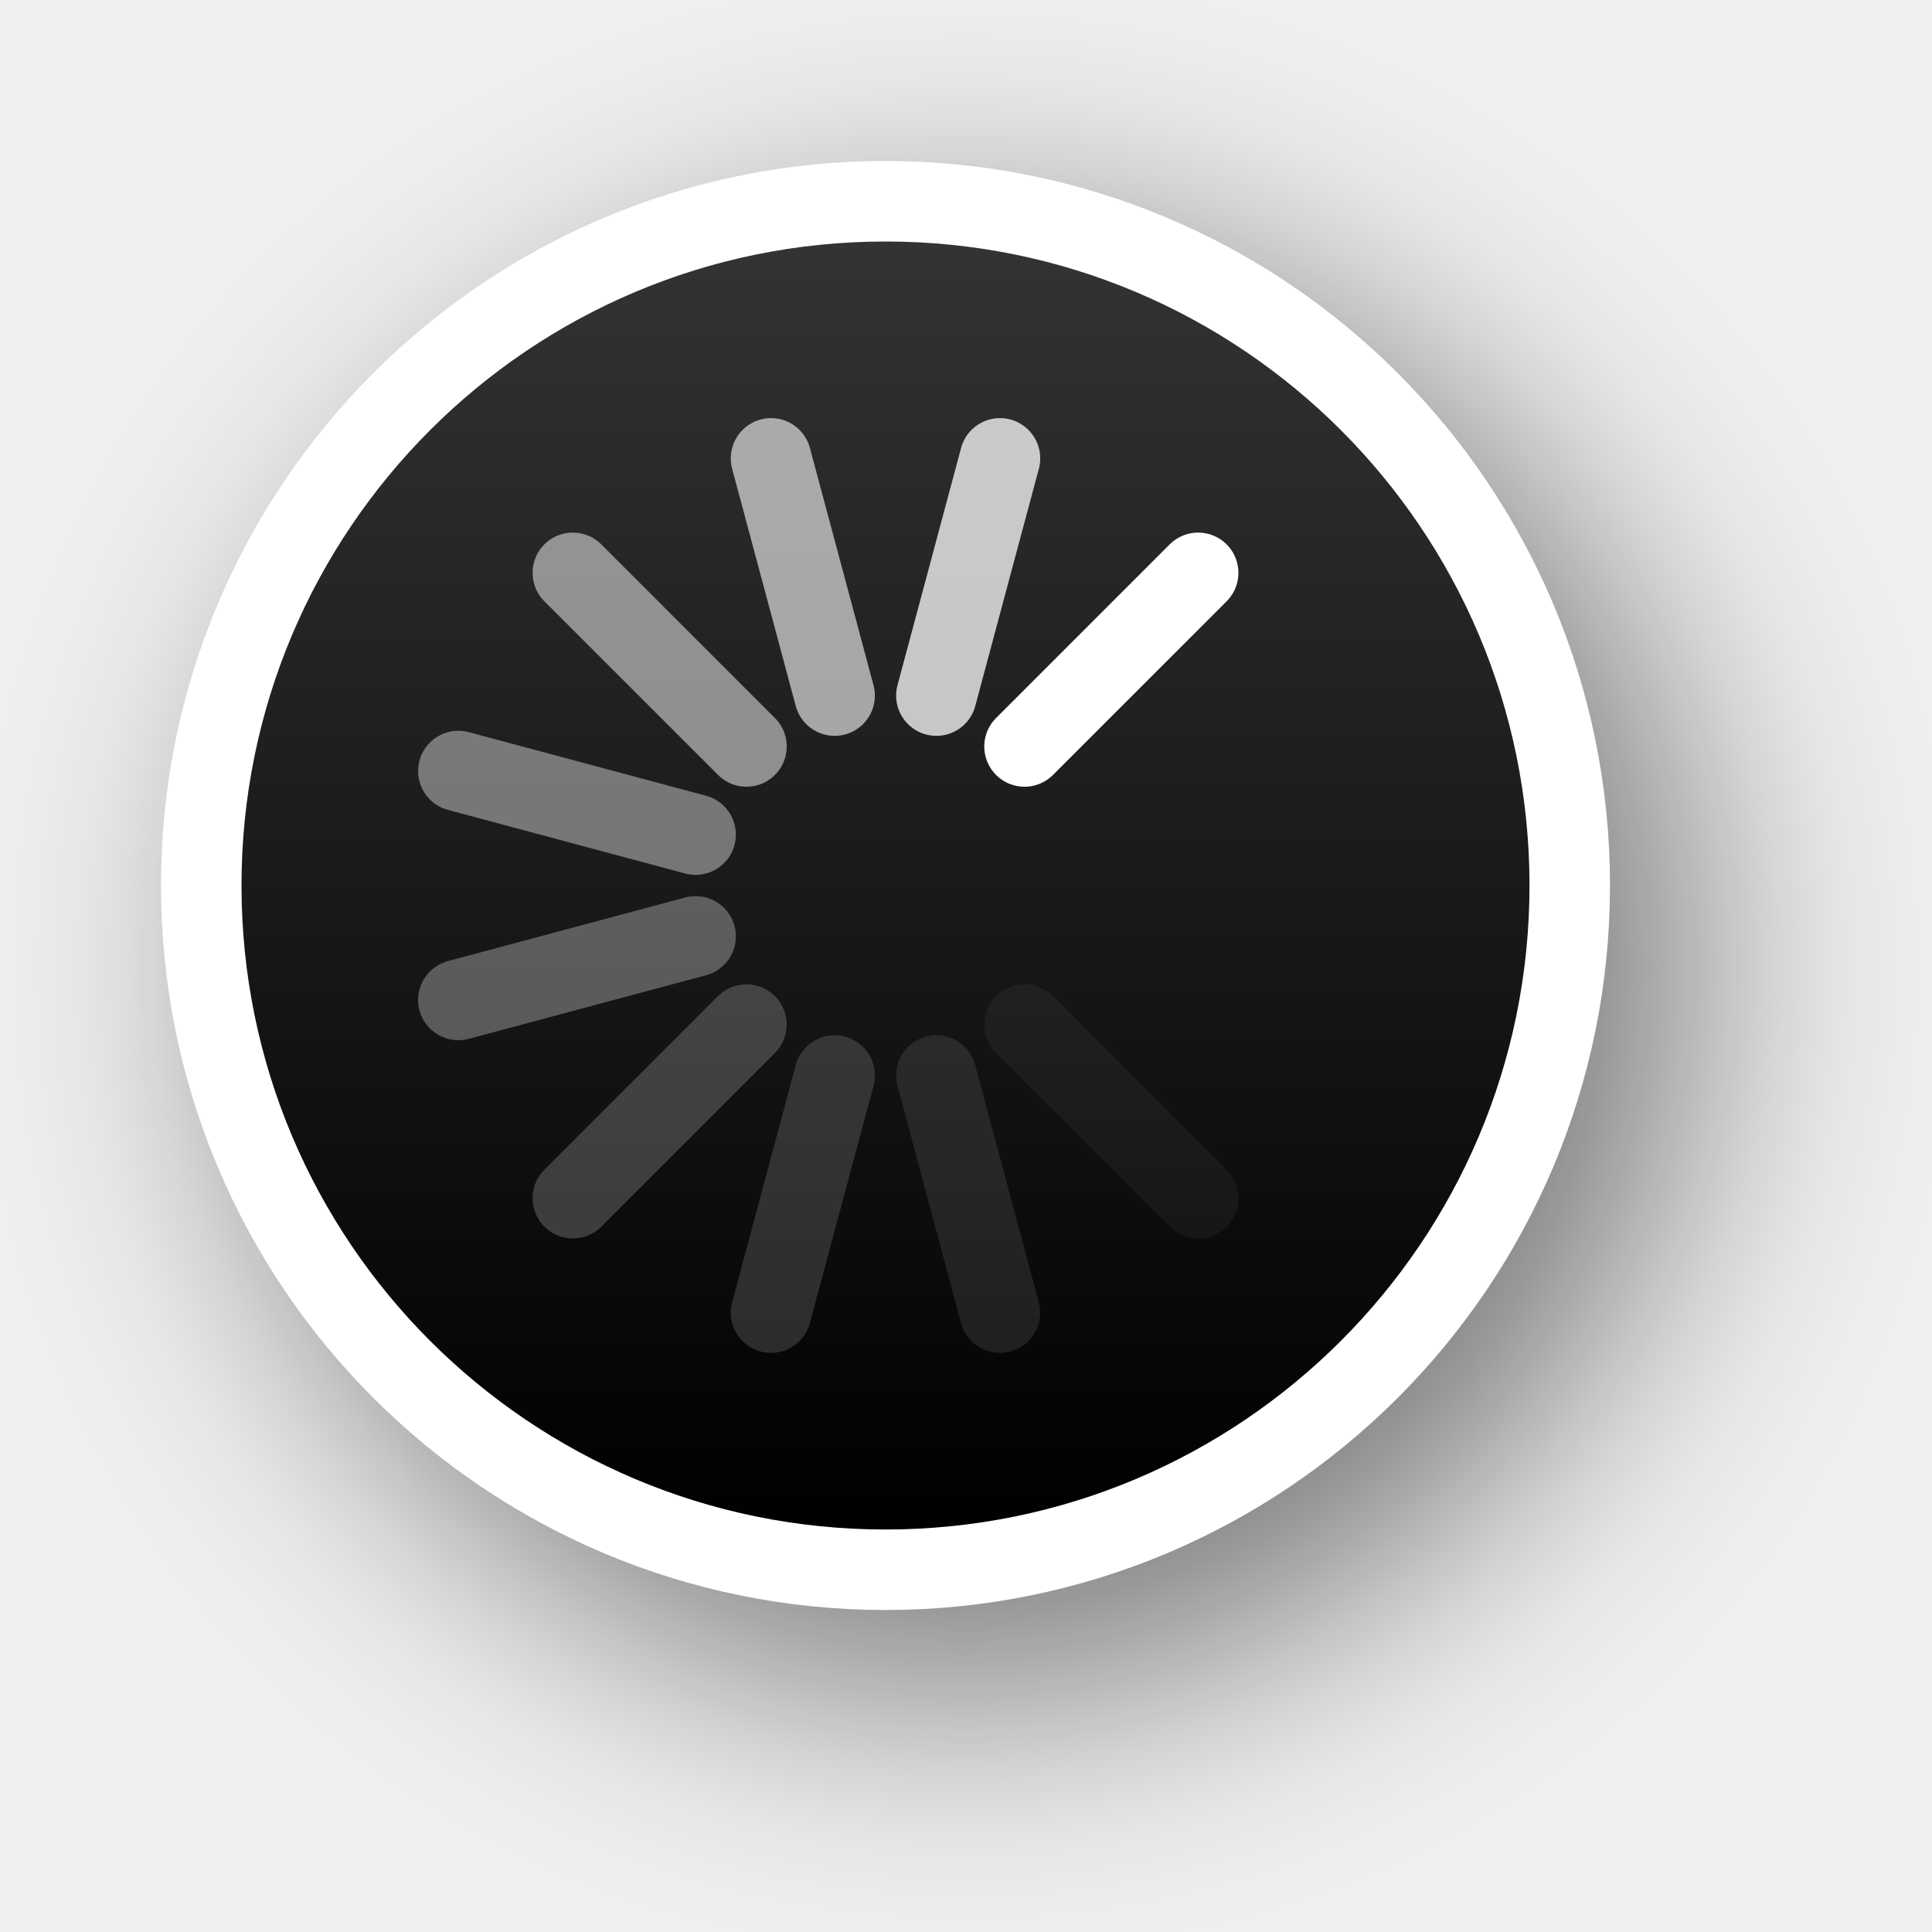
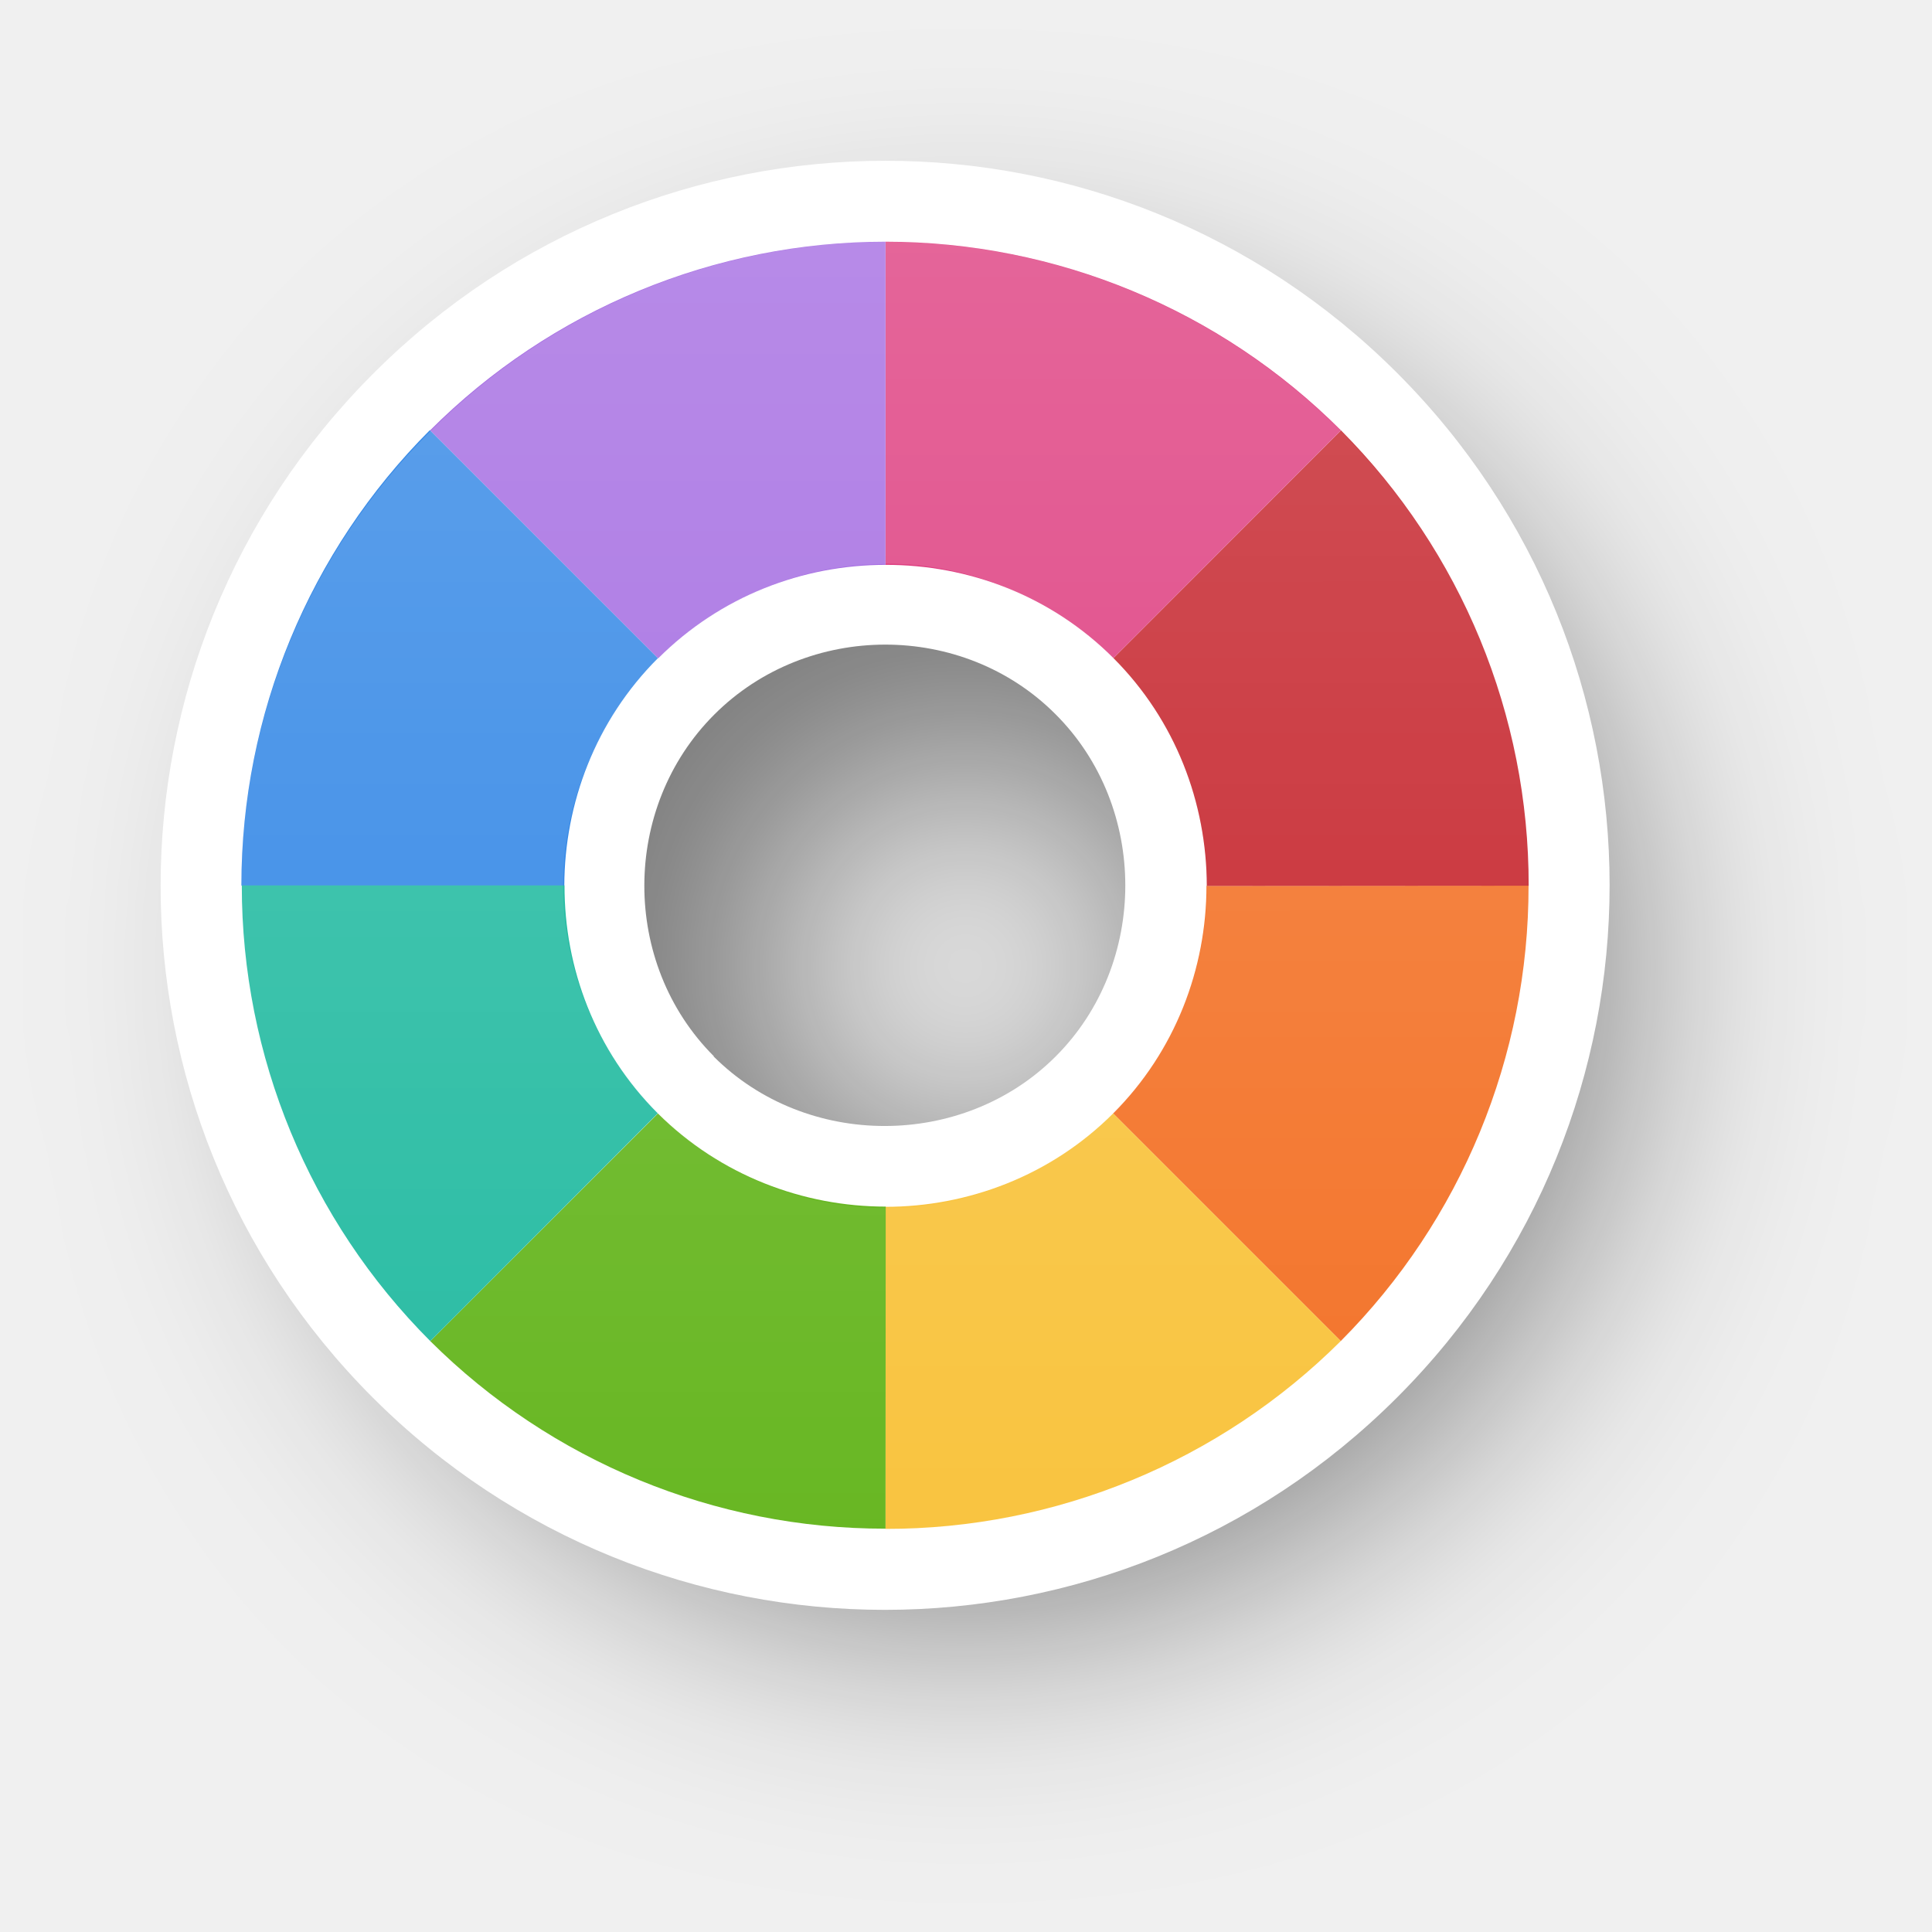
- <svg xmlns="http://www.w3.org/2000/svg" xmlns:xlink="http://www.w3.org/1999/xlink" version="1.0" id="svg2" height="24" width="24">
-   <defs id="defs4">
-     <filter height="1.605" y="-0.302" width="1.605" x="-0.302" id="filter13189" style="color-interpolation-filters:sRGB">
-       <feGaussianBlur id="feGaussianBlur13191" stdDeviation="1.6" />
+ <svg xmlns="http://www.w3.org/2000/svg" xmlns:xlink="http://www.w3.org/1999/xlink" width="24" height="24" viewBox="0 0 6.35 6.35" version="1.1" id="svg1">
+   <defs id="defs1">
+     <linearGradient id="linearGradient341">
+       <stop style="stop-color:#ffffff;stop-opacity:1;" offset="0" id="stop341" />
+       <stop style="stop-color:#ffffff;stop-opacity:0;" offset="1" id="stop342" />
+     </linearGradient>
+     <filter style="color-interpolation-filters:sRGB" id="filter29-8-1-6-4-9-1" x="-0.235" y="-0.234" width="1.469" height="1.469">
+       <feGaussianBlur stdDeviation="0.465" id="feGaussianBlur29-0-6-8-8-4-0" />
    </filter>
-     <linearGradient y2="12" x2="20" y1="12" x1="4" gradientTransform="translate(-23,-1)" gradientUnits="userSpaceOnUse" id="linearGradient26183" xlink:href="#linearGradient13193" />
-     <linearGradient id="linearGradient13193">
-       <stop id="stop13195" offset="0" style="stop-color:#000000;stop-opacity:1" />
-       <stop id="stop13197" offset="1" style="stop-color:#333333;stop-opacity:1" />
-     </linearGradient>
+     <linearGradient xlink:href="#linearGradient341" id="linearGradient99" gradientUnits="userSpaceOnUse" gradientTransform="translate(5.62347,6.071608)" x1="-140.798" y1="46.486" x2="-140.797" y2="50.719" />
  </defs>
-   <g style="display:none" id="layer2" transform="translate(-15,-160)">
-     <rect y="160" x="15" height="24" width="24" id="left_ptr" style="color:#000000;display:block;overflow:visible;visibility:visible;opacity:0.3;fill:#000000;fill-opacity:1;fill-rule:nonzero;stroke:none;stroke-width:1;marker:none;enable-background:accumulate" />
-     <rect style="color:#000000;display:block;overflow:visible;visibility:visible;opacity:0.3;fill:#000000;fill-opacity:1;fill-rule:nonzero;stroke:none;stroke-width:1;marker:none;enable-background:accumulate" id="hand1" width="24" height="24" x="50" y="160" />
-     <rect y="160" x="190" height="24" width="24" id="hand2" style="color:#000000;display:block;overflow:visible;visibility:visible;opacity:0.3;fill:#000000;fill-opacity:1;fill-rule:nonzero;stroke:none;stroke-width:1;marker:none;enable-background:accumulate" />
-     <rect y="160" x="85" height="24" width="24" id="grabbing" style="color:#000000;display:block;overflow:visible;visibility:visible;opacity:0.3;fill:#000000;fill-opacity:1;fill-rule:nonzero;stroke:none;stroke-width:1;marker:none;enable-background:accumulate" />
-     <rect style="color:#000000;display:block;overflow:visible;visibility:visible;opacity:0.3;fill:#000000;fill-opacity:1;fill-rule:nonzero;stroke:none;stroke-width:1;marker:none;enable-background:accumulate" id="plus" width="24" height="24" x="120" y="160" />
-     <rect y="160" x="155" height="24" width="24" id="right_ptr" style="color:#000000;display:block;overflow:visible;visibility:visible;opacity:0.3;fill:#000000;fill-opacity:1;fill-rule:nonzero;stroke:none;stroke-width:1;marker:none;enable-background:accumulate" />
-     <rect style="color:#000000;display:block;overflow:visible;visibility:visible;opacity:0.3;fill:#000000;fill-opacity:1;fill-rule:nonzero;stroke:none;stroke-width:1;marker:none;enable-background:accumulate" id="pencil" width="24.062" height="24" x="224.938" y="160" />
-     <rect y="160" x="260" height="24" width="24" id="xterm" style="color:#000000;display:block;overflow:visible;visibility:visible;opacity:0.3;fill:#000000;fill-opacity:1;fill-rule:nonzero;stroke:none;stroke-width:1;marker:none;enable-background:accumulate" />
-     <rect style="color:#000000;display:block;overflow:visible;visibility:visible;opacity:0.3;fill:#000000;fill-opacity:1;fill-rule:nonzero;stroke:none;stroke-width:1;marker:none;enable-background:accumulate" id="left_ptr_watch_0001" width="24" height="24" x="14" y="364" />
-     <rect style="color:#000000;display:block;overflow:visible;visibility:visible;opacity:0.3;fill:#000000;fill-opacity:1;fill-rule:nonzero;stroke:none;stroke-width:1;marker:none;enable-background:accumulate" id="watch_0001" width="24" height="24" x="14" y="337" />
-     <rect y="195" x="85" height="24" width="24" id="bottom_side" style="color:#000000;display:block;overflow:visible;visibility:visible;opacity:0.3;fill:#000000;fill-opacity:1;fill-rule:nonzero;stroke:none;stroke-width:1;marker:none;enable-background:accumulate" />
-     <rect style="color:#000000;display:block;overflow:visible;visibility:visible;opacity:0.3;fill:#000000;fill-opacity:1;fill-rule:nonzero;stroke:none;stroke-width:1;marker:none;enable-background:accumulate" id="top_side" width="24" height="24" x="120" y="195" />
-     <rect y="195" x="155" height="24" width="24" id="right_side" style="color:#000000;display:block;overflow:visible;visibility:visible;opacity:0.3;fill:#000000;fill-opacity:1;fill-rule:nonzero;stroke:none;stroke-width:1;marker:none;enable-background:accumulate" />
-     <rect style="color:#000000;display:block;overflow:visible;visibility:visible;opacity:0.3;fill:#000000;fill-opacity:1;fill-rule:nonzero;stroke:none;stroke-width:1;marker:none;enable-background:accumulate" id="left_side" width="24.062" height="24" x="189.938" y="195" />
-     <rect y="195" x="225" height="24" width="24" id="bottom_left_corner" style="color:#000000;display:block;overflow:visible;visibility:visible;opacity:0.3;fill:#000000;fill-opacity:1;fill-rule:nonzero;stroke:none;stroke-width:1;marker:none;enable-background:accumulate" />
-     <rect style="color:#000000;display:block;overflow:visible;visibility:visible;opacity:0.3;fill:#000000;fill-opacity:1;fill-rule:nonzero;stroke:none;stroke-width:1;marker:none;enable-background:accumulate" id="bottom_right_corner" width="24" height="24" x="260" y="195" />
-     <rect y="195" x="295" height="24" width="24" id="top_left_corner" style="color:#000000;display:block;overflow:visible;visibility:visible;opacity:0.3;fill:#000000;fill-opacity:1;fill-rule:nonzero;stroke:none;stroke-width:1;marker:none;enable-background:accumulate" />
-     <rect y="195" x="15" height="24" width="24" id="question_arrow" style="color:#000000;display:block;overflow:visible;visibility:visible;opacity:0.3;fill:#000000;fill-opacity:1;fill-rule:nonzero;stroke:none;stroke-width:1;marker:none;enable-background:accumulate" />
-     <rect style="color:#000000;display:block;overflow:visible;visibility:visible;opacity:0.3;fill:#000000;fill-opacity:1;fill-rule:nonzero;stroke:none;stroke-width:1;marker:none;enable-background:accumulate" id="top_right_corner" width="24" height="24" x="330" y="195" />
-     <rect y="160" x="330" height="24" width="24" id="X_cursor" style="color:#000000;display:block;overflow:visible;visibility:visible;opacity:0.3;fill:#000000;fill-opacity:1;fill-rule:nonzero;stroke:none;stroke-width:1;marker:none;enable-background:accumulate" />
-     <rect y="230.061" x="50" height="24" width="24" id="lr_angle" style="color:#000000;display:block;overflow:visible;visibility:visible;opacity:0.3;fill:#000000;fill-opacity:1;fill-rule:nonzero;stroke:none;stroke-width:1;marker:none;enable-background:accumulate" />
-     <rect style="color:#000000;display:block;overflow:visible;visibility:visible;opacity:0.3;fill:#000000;fill-opacity:1;fill-rule:nonzero;stroke:none;stroke-width:1;marker:none;enable-background:accumulate" id="ul_angle" width="24" height="24" x="85" y="230.061" />
-     <rect y="230.061" x="120" height="24" width="24" id="ur_angle" style="color:#000000;display:block;overflow:visible;visibility:visible;opacity:0.3;fill:#000000;fill-opacity:1;fill-rule:nonzero;stroke:none;stroke-width:1;marker:none;enable-background:accumulate" />
-     <rect style="color:#000000;display:block;overflow:visible;visibility:visible;opacity:0.3;fill:#000000;fill-opacity:1;fill-rule:nonzero;stroke:none;stroke-width:1;marker:none;enable-background:accumulate" id="top_tee" width="24" height="24" x="155" y="230.061" />
-     <rect y="230.061" x="189.938" height="24" width="24.062" id="bottom_tee" style="color:#000000;display:block;overflow:visible;visibility:visible;opacity:0.3;fill:#000000;fill-opacity:1;fill-rule:nonzero;stroke:none;stroke-width:1;marker:none;enable-background:accumulate" />
-     <rect style="color:#000000;display:block;overflow:visible;visibility:visible;opacity:0.3;fill:#000000;fill-opacity:1;fill-rule:nonzero;stroke:none;stroke-width:1;marker:none;enable-background:accumulate" id="left_tee" width="24" height="24" x="225" y="230.061" />
-     <rect y="230.061" x="260" height="24" width="24" id="right_tee" style="color:#000000;display:block;overflow:visible;visibility:visible;opacity:0.3;fill:#000000;fill-opacity:1;fill-rule:nonzero;stroke:none;stroke-width:1;marker:none;enable-background:accumulate" />
-     <rect style="color:#000000;display:block;overflow:visible;visibility:visible;opacity:0.3;fill:#000000;fill-opacity:1;fill-rule:nonzero;stroke:none;stroke-width:1;marker:none;enable-background:accumulate" id="copy" width="24" height="23.939" x="295" y="230.061" />
-     <rect style="color:#000000;display:block;overflow:visible;visibility:visible;opacity:0.3;fill:#000000;fill-opacity:1;fill-rule:nonzero;stroke:none;stroke-width:1;marker:none;enable-background:accumulate" id="ll_angle" width="24" height="24" x="15" y="230.061" />
-     <rect y="230.061" x="330" height="24" width="24" id="move" style="color:#000000;display:block;overflow:visible;visibility:visible;opacity:0.3;fill:#000000;fill-opacity:1;fill-rule:nonzero;stroke:none;stroke-width:1;marker:none;enable-background:accumulate" />
-     <rect style="color:#000000;display:block;overflow:visible;visibility:visible;opacity:0.3;fill:#000000;fill-opacity:1;fill-rule:nonzero;stroke:none;stroke-width:1;marker:none;enable-background:accumulate" id="circle" width="24" height="24" x="50" y="265.033" />
-     <rect y="265.033" x="15" height="24" width="24" id="link" style="color:#000000;display:block;overflow:visible;visibility:visible;opacity:0.3;fill:#000000;fill-opacity:1;fill-rule:nonzero;stroke:none;stroke-width:1;marker:none;enable-background:accumulate" />
-     <rect y="265" x="85" height="24.033" width="24" id="crossed_circle" style="color:#000000;display:block;overflow:visible;visibility:visible;opacity:0.3;fill:#000000;fill-opacity:1;fill-rule:nonzero;stroke:none;stroke-width:1;marker:none;enable-background:accumulate" />
-     <rect style="color:#000000;display:block;overflow:visible;visibility:visible;opacity:0.3;fill:#000000;fill-opacity:1;fill-rule:nonzero;stroke:none;stroke-width:1;marker:none;enable-background:accumulate" id="cross" width="24" height="24" x="120" y="265" />
-     <rect y="265" x="155" height="24" width="24" id="crosshair" style="color:#000000;display:block;overflow:visible;visibility:visible;opacity:0.3;fill:#000000;fill-opacity:1;fill-rule:nonzero;stroke:none;stroke-width:1;marker:none;enable-background:accumulate" />
-     <rect y="265.033" x="224" height="24" width="24" id="dnd-ask" style="color:#000000;display:block;overflow:visible;visibility:visible;opacity:0.3;fill:#000000;fill-opacity:1;fill-rule:nonzero;stroke:none;stroke-width:1;marker:none;enable-background:accumulate" />
-     <rect style="color:#000000;display:block;overflow:visible;visibility:visible;opacity:0.3;fill:#000000;fill-opacity:1;fill-rule:nonzero;stroke:none;stroke-width:1;marker:none;enable-background:accumulate" id="dnd-none" width="24" height="24" x="189" y="265.033" />
-     <rect style="color:#000000;display:block;overflow:visible;visibility:visible;opacity:0.3;fill:#000000;fill-opacity:1;fill-rule:nonzero;stroke:none;stroke-width:1;marker:none;enable-background:accumulate" id="dnd-copy" width="24" height="24.033" x="259" y="265" />
-     <rect y="265" x="294" height="24" width="24" id="dnd-link" style="color:#000000;display:block;overflow:visible;visibility:visible;opacity:0.3;fill:#000000;fill-opacity:1;fill-rule:nonzero;stroke:none;stroke-width:1;marker:none;enable-background:accumulate" />
-     <rect style="color:#000000;display:block;overflow:visible;visibility:visible;opacity:0.3;fill:#000000;fill-opacity:1;fill-rule:nonzero;stroke:none;stroke-width:1;marker:none;enable-background:accumulate" id="dnd-move" width="24" height="24" x="329" y="265" />
-     <rect y="300" x="50" height="24" width="24" id="bd_double_arrow" style="color:#000000;display:block;overflow:visible;visibility:visible;opacity:0.3;fill:#000000;fill-opacity:1;fill-rule:nonzero;stroke:none;stroke-width:1;marker:none;enable-background:accumulate" />
-     <rect style="color:#000000;display:block;overflow:visible;visibility:visible;opacity:0.3;fill:#000000;fill-opacity:1;fill-rule:nonzero;stroke:none;stroke-width:1;marker:none;enable-background:accumulate" id="fd_double_arrow" width="24" height="24" x="15" y="300" />
-     <rect style="color:#000000;display:block;overflow:visible;visibility:visible;opacity:0.3;fill:#000000;fill-opacity:1;fill-rule:nonzero;stroke:none;stroke-width:1;marker:none;enable-background:accumulate" id="sb_v_double_arrow" width="24" height="24.033" x="85" y="299.967" />
-     <rect y="299.967" x="120" height="24" width="24" id="sb_h_double_arrow" style="color:#000000;display:block;overflow:visible;visibility:visible;opacity:0.3;fill:#000000;fill-opacity:1;fill-rule:nonzero;stroke:none;stroke-width:1;marker:none;enable-background:accumulate" />
-     <rect style="color:#000000;display:block;overflow:visible;visibility:visible;opacity:0.3;fill:#000000;fill-opacity:1;fill-rule:nonzero;stroke:none;stroke-width:1;marker:none;enable-background:accumulate" id="sb_right_arrow" width="24" height="24" x="155" y="299.967" />
-     <rect style="color:#000000;display:block;overflow:visible;visibility:visible;opacity:0.3;fill:#000000;fill-opacity:1;fill-rule:nonzero;stroke:none;stroke-width:1;marker:none;enable-background:accumulate" id="sb_up_arrow" width="24" height="24" x="224" y="300" />
-     <rect y="300" x="189" height="24" width="24" id="sb_left_arrow" style="color:#000000;display:block;overflow:visible;visibility:visible;opacity:0.3;fill:#000000;fill-opacity:1;fill-rule:nonzero;stroke:none;stroke-width:1;marker:none;enable-background:accumulate" />
-     <rect y="299.967" x="259" height="24.033" width="24" id="sb_down_arrow" style="color:#000000;display:block;overflow:visible;visibility:visible;opacity:0.3;fill:#000000;fill-opacity:1;fill-rule:nonzero;stroke:none;stroke-width:1;marker:none;enable-background:accumulate" />
-     <rect style="color:#000000;display:block;overflow:visible;visibility:visible;opacity:0.3;fill:#000000;fill-opacity:1;fill-rule:nonzero;stroke:none;stroke-width:1;marker:none;enable-background:accumulate" id="tcross" width="24" height="24.033" x="294" y="299.967" />
-     <rect y="300" x="329" height="24" width="24" id="dotbox" style="color:#000000;display:block;overflow:visible;visibility:visible;opacity:0.3;fill:#000000;fill-opacity:1;fill-rule:nonzero;stroke:none;stroke-width:1;marker:none;enable-background:accumulate" />
-     <rect y="337" x="42" height="24" width="24" id="watch_0002" style="color:#000000;display:block;overflow:visible;visibility:visible;opacity:0.3;fill:#000000;fill-opacity:1;fill-rule:nonzero;stroke:none;stroke-width:1;marker:none;enable-background:accumulate" />
-     <rect y="337" x="70" height="24" width="24" id="watch_0003" style="color:#000000;display:block;overflow:visible;visibility:visible;opacity:0.3;fill:#000000;fill-opacity:1;fill-rule:nonzero;stroke:none;stroke-width:1;marker:none;enable-background:accumulate" />
-     <rect style="color:#000000;display:block;overflow:visible;visibility:visible;opacity:0.3;fill:#000000;fill-opacity:1;fill-rule:nonzero;stroke:none;stroke-width:1;marker:none;enable-background:accumulate" id="watch_0004" width="24" height="24" x="98" y="337" />
-     <rect y="337" x="126" height="24" width="24" id="watch_0005" style="color:#000000;display:block;overflow:visible;visibility:visible;opacity:0.3;fill:#000000;fill-opacity:1;fill-rule:nonzero;stroke:none;stroke-width:1;marker:none;enable-background:accumulate" />
-     <rect style="color:#000000;display:block;overflow:visible;visibility:visible;opacity:0.3;fill:#000000;fill-opacity:1;fill-rule:nonzero;stroke:none;stroke-width:1;marker:none;enable-background:accumulate" id="watch_0006" width="24" height="24" x="154" y="337" />
-     <rect style="color:#000000;display:block;overflow:visible;visibility:visible;opacity:0.3;fill:#000000;fill-opacity:1;fill-rule:nonzero;stroke:none;stroke-width:1;marker:none;enable-background:accumulate" id="watch_0007" width="24" height="24" x="182" y="337" />
-     <rect y="337" x="210" height="24" width="24" id="watch_0008" style="color:#000000;display:block;overflow:visible;visibility:visible;opacity:0.3;fill:#000000;fill-opacity:1;fill-rule:nonzero;stroke:none;stroke-width:1;marker:none;enable-background:accumulate" />
-     <rect y="364" x="42" height="24" width="24" id="left_ptr_watch_0002" style="color:#000000;display:block;overflow:visible;visibility:visible;opacity:0.3;fill:#000000;fill-opacity:1;fill-rule:nonzero;stroke:none;stroke-width:1;marker:none;enable-background:accumulate" />
-     <rect style="color:#000000;display:block;overflow:visible;visibility:visible;opacity:0.3;fill:#000000;fill-opacity:1;fill-rule:nonzero;stroke:none;stroke-width:1;marker:none;enable-background:accumulate" id="left_ptr_watch_0003" width="24" height="24" x="70" y="364" />
-     <rect style="color:#000000;display:block;overflow:visible;visibility:visible;opacity:0.3;fill:#000000;fill-opacity:1;fill-rule:nonzero;stroke:none;stroke-width:1;marker:none;enable-background:accumulate" id="left_ptr_watch_0004" width="24" height="24" x="98" y="364" />
-     <rect y="364" x="126" height="24" width="24" id="left_ptr_watch_0005" style="color:#000000;display:block;overflow:visible;visibility:visible;opacity:0.3;fill:#000000;fill-opacity:1;fill-rule:nonzero;stroke:none;stroke-width:1;marker:none;enable-background:accumulate" />
-     <rect style="color:#000000;display:block;overflow:visible;visibility:visible;opacity:0.3;fill:#000000;fill-opacity:1;fill-rule:nonzero;stroke:none;stroke-width:1;marker:none;enable-background:accumulate" id="left_ptr_watch_0006" width="24" height="24" x="154" y="364" />
-     <rect y="364" x="182" height="24" width="24" id="left_ptr_watch_0007" style="color:#000000;display:block;overflow:visible;visibility:visible;opacity:0.3;fill:#000000;fill-opacity:1;fill-rule:nonzero;stroke:none;stroke-width:1;marker:none;enable-background:accumulate" />
-     <rect y="364" x="210" height="24" width="24" id="left_ptr_watch_0008" style="color:#000000;display:block;overflow:visible;visibility:visible;opacity:0.3;fill:#000000;fill-opacity:1;fill-rule:nonzero;stroke:none;stroke-width:1;marker:none;enable-background:accumulate" />
-     <rect y="337" x="238" height="24" width="24" id="watch_0009" style="color:#000000;display:block;overflow:visible;visibility:visible;opacity:0.3;fill:#000000;fill-opacity:1;fill-rule:nonzero;stroke:none;stroke-width:1;marker:none;enable-background:accumulate" />
-     <rect style="color:#000000;display:block;overflow:visible;visibility:visible;opacity:0.3;fill:#000000;fill-opacity:1;fill-rule:nonzero;stroke:none;stroke-width:1;marker:none;enable-background:accumulate" id="watch_0010" width="24" height="24" x="266" y="337" />
-     <rect style="color:#000000;display:block;overflow:visible;visibility:visible;opacity:0.3;fill:#000000;fill-opacity:1;fill-rule:nonzero;stroke:none;stroke-width:1;marker:none;enable-background:accumulate" id="watch_0011" width="24" height="24" x="294" y="337" />
-     <rect y="337" x="322" height="24" width="24" id="watch_0012" style="color:#000000;display:block;overflow:visible;visibility:visible;opacity:0.3;fill:#000000;fill-opacity:1;fill-rule:nonzero;stroke:none;stroke-width:1;marker:none;enable-background:accumulate" />
-     <rect style="color:#000000;display:block;overflow:visible;visibility:visible;opacity:0.3;fill:#000000;fill-opacity:1;fill-rule:nonzero;stroke:none;stroke-width:1;marker:none;enable-background:accumulate" id="watch_0013" width="24" height="24" x="350" y="337" />
-     <rect y="337" x="378" height="24" width="24" id="watch_0014" style="color:#000000;display:block;overflow:visible;visibility:visible;opacity:0.3;fill:#000000;fill-opacity:1;fill-rule:nonzero;stroke:none;stroke-width:1;marker:none;enable-background:accumulate" />
-     <rect y="337" x="406" height="24" width="24" id="watch_0015" style="color:#000000;display:block;overflow:visible;visibility:visible;opacity:0.3;fill:#000000;fill-opacity:1;fill-rule:nonzero;stroke:none;stroke-width:1;marker:none;enable-background:accumulate" />
-     <rect style="color:#000000;display:block;overflow:visible;visibility:visible;opacity:0.3;fill:#000000;fill-opacity:1;fill-rule:nonzero;stroke:none;stroke-width:1;marker:none;enable-background:accumulate" id="watch_0016" width="24" height="24" x="434" y="337" />
+   <g id="layer1" transform="translate(138.084,-51.76339)">
+     <path id="path29-0-33-9-7-7-9" style="opacity:0.5;fill:#000000;fill-opacity:1;stroke:none;stroke-width:1.27;paint-order:stroke markers fill;filter:url(#filter29-8-1-6-4-9-1)" d="m -140.268,46.752 c -1.317,0 -2.381,1.065 -2.381,2.381 0,1.317 1.064,2.381 2.381,2.381 1.317,0 2.379,-1.064 2.379,-2.381 0,-1.316 -1.062,-2.381 -2.379,-2.381 z m 0,1.586 c 0.431,0 0.793,0.362 0.793,0.795 0,0.433 -0.361,0.795 -0.793,0.795 -0.431,0 -0.795,-0.363 -0.795,-0.795 0,-0.431 0.364,-0.795 0.795,-0.795 z" transform="matrix(0.8893578,0,0,0.8893578,-10.16222,11.24121)" />
+     <g id="g99" transform="rotate(45,-135.1744,54.67378)">
+       <path id="circle2-5-2-3-3-9-3-4-7" style="fill:#ffffff;fill-opacity:1;stroke:none;stroke-width:1.27;paint-order:stroke markers fill" d="m -135.176,57.055 c 1.317,10e-6 2.381,-1.065 2.381,-2.381 0,-1.317 -1.064,-2.381 -2.381,-2.381 -1.317,9e-6 -2.379,1.065 -2.378,2.381 -1e-5,1.316 1.062,2.381 2.379,2.381 z m 0,-1.586 c -0.431,-1e-6 -0.793,-0.362 -0.793,-0.795 0,-0.433 0.361,-0.795 0.793,-0.794 0.431,-4e-6 0.795,0.363 0.795,0.795 1e-5,0.431 -0.364,0.795 -0.795,0.795 z" />
+       <path id="path2-3-9-4-7-6-7-1-13" style="fill:#f37329;fill-opacity:1;stroke:none;stroke-width:1.27;paint-order:stroke markers fill" d="m -133.679,53.179 -0.748,0.749 c 0.192,0.192 0.312,0.457 0.312,0.746 l 1.058,6e-6 a 2.117,2.117 0 0 0 -0.622,-1.495 z" />
+       <path id="path7-5-1-92-9-0-1-2-1" style="fill:#c6262e;fill-opacity:1;stroke:none;stroke-width:1.27;paint-order:stroke markers fill" d="m -134.427,53.928 c 9e-5,8.5e-5 4.3e-4,-9.2e-5 5.2e-4,10e-7 l 0.748,-0.749 a 2.117,2.117 0 0 0 -1.494,-0.622 2.117,2.117 0 0 0 -5.1e-4,0 l 5.1e-4,1.058 c 0.289,1.42e-4 0.553,0.12 0.746,0.312 z" />
+       <path id="path6-6-2-7-8-6-2-21-2" style="fill:#de3e80;fill-opacity:1;stroke:none;stroke-width:1.27;paint-order:stroke markers fill" d="m -135.919,53.928 c 0.192,-0.193 0.456,-0.313 0.746,-0.313 h 5.1e-4 l -5.1e-4,-1.058 a 2.117,2.117 0 0 0 -1.497,0.62 z" />
+       <path id="path19-2-7-4-6-4-2-6-0" style="fill:#a56de2;fill-opacity:1;stroke:none;stroke-width:1.27;paint-order:stroke markers fill" d="m -135.919,53.928 -0.751,-0.751 a 2.117,2.117 0 0 0 -0.62,1.497 l 1.06,5e-6 c 0,-0.29 0.119,-0.554 0.311,-0.746 z" />
+       <path id="path3-9-0-2-7-9-1-2-6" style="fill:#f9c440;fill-opacity:1;stroke:none;stroke-width:1.27;paint-order:stroke markers fill" d="m -134.427,55.42 0.748,0.749 a 2.117,2.117 0 0 0 0.622,-1.495 l -1.058,1e-6 c 0,0.289 -0.12,0.554 -0.312,0.746 z" />
+       <path id="path18-1-9-5-0-9-5-0-87" style="fill:#68b723;fill-opacity:1;stroke:none;stroke-width:1.27;paint-order:stroke markers fill" d="m -135.173,56.79 a 2.117,2.117 0 0 0 1.494,-0.622 l -0.748,-0.749 c -0.192,0.192 -0.457,0.312 -0.746,0.313 z" />
+       <path id="path4-2-3-2-4-0-0-2-4" style="fill:#3689e6;fill-opacity:1;stroke:none;stroke-width:1.27;paint-order:stroke markers fill" d="m -136.67,56.17 0.75,-0.75 c -0.191,-0.192 -0.311,-0.456 -0.311,-0.746 l -1.06,-4e-6 a 2.117,2.117 0 0 0 0.62,1.496 z" />
+       <path id="path17-7-6-44-8-8-9-2-9" style="fill:#28bca3;fill-opacity:1;stroke:none;stroke-width:1.27;paint-order:stroke markers fill" d="m -135.173,56.79 -5.3e-4,-1.058 -5.1e-4,-6e-6 c -0.29,10e-7 -0.554,-0.12 -0.746,-0.313 l -0.75,0.75 a 2.117,2.117 0 0 0 1.497,0.621 2.117,2.117 0 0 0 5.3e-4,0 z" />
+     </g>
+     <path id="path334-0-3-4-9-0-9-2" style="opacity:0.2;fill:url(#linearGradient99);fill-opacity:1;stroke:none;stroke-width:1.27;paint-order:stroke markers fill" d="m -135.175,52.558 a 2.117,2.117 0 0 0 -1.494,0.622 2.117,2.117 0 0 0 -0.622,1.495 2.117,2.117 0 0 0 0.622,1.495 2.117,2.117 0 0 0 1.494,0.622 2.117,2.117 0 0 0 5.2e-4,0 2.117,2.117 0 0 0 1.497,-0.62 2.117,2.117 0 0 0 0.62,-1.497 2.117,2.117 0 0 0 -0.62,-1.496 2.117,2.117 0 0 0 -1.497,-0.621 2.117,2.117 0 0 0 -5.1e-4,0 z m 5.1e-4,1.058 h 5.2e-4 c 0.29,0 0.554,0.12 0.746,0.313 0.191,0.192 0.311,0.456 0.311,0.746 0,0.29 -0.119,0.554 -0.311,0.746 -0.192,0.193 -0.456,0.313 -0.746,0.313 h -5.2e-4 c -0.289,-1.43e-4 -0.553,-0.12 -0.746,-0.312 h -5.1e-4 c -0.192,-0.192 -0.312,-0.457 -0.312,-0.746 0,-0.289 0.12,-0.554 0.312,-0.746 0.192,-0.192 0.457,-0.312 0.746,-0.313 z" />
  </g>
-   <circle style="opacity:0.5;fill:#000000;fill-opacity:1;stroke:#000000;stroke-width:2;stroke-linecap:round;stroke-linejoin:miter;stroke-miterlimit:4;stroke-dasharray:none;stroke-dashoffset:0;stroke-opacity:1;filter:url(#filter13189)" id="circle13187" cx="12" cy="12" r="8" />
-   <circle r="8" cy="11" cx="11" id="circle13169" style="opacity:1;fill:none;fill-opacity:1;stroke:#ffffff;stroke-width:2;stroke-linecap:round;stroke-linejoin:miter;stroke-miterlimit:4;stroke-dasharray:none;stroke-dashoffset:0;stroke-opacity:1" />
-   <circle transform="rotate(-90)" style="opacity:1;fill:url(#linearGradient26183);fill-opacity:1;stroke:none;stroke-width:1;stroke-linecap:round;stroke-linejoin:miter;stroke-miterlimit:4;stroke-dasharray:none;stroke-dashoffset:0;stroke-opacity:1" id="circle13167" cx="-11" cy="11" r="8" />
-   <circle r="8" cy="-11" cx="11" id="circle13229" style="opacity:1;fill:none;fill-opacity:1;stroke:none;stroke-width:1;stroke-linecap:round;stroke-linejoin:miter;stroke-miterlimit:4;stroke-dasharray:none;stroke-dashoffset:0;stroke-opacity:1" transform="rotate(90)" />
-   <circle transform="rotate(112.5)" style="opacity:1;fill:none;fill-opacity:1;stroke:none;stroke-width:1;stroke-linecap:round;stroke-linejoin:miter;stroke-miterlimit:4;stroke-dasharray:none;stroke-dashoffset:0;stroke-opacity:1" id="circle16270" cx="5.953" cy="-14.372" r="8" />
-   <circle transform="rotate(67.5)" style="opacity:1;fill:none;fill-opacity:1;stroke:none;stroke-width:1;stroke-linecap:round;stroke-linejoin:miter;stroke-miterlimit:4;stroke-dasharray:none;stroke-dashoffset:0;stroke-opacity:1" id="circle16914" cx="14.372" cy="-5.953" r="8" />
-   <circle r="8" cy="-5.3907144e-07" cx="15.556" id="circle16868" style="opacity:1;fill:none;fill-opacity:1;stroke:none;stroke-width:1;stroke-linecap:round;stroke-linejoin:miter;stroke-miterlimit:4;stroke-dasharray:none;stroke-dashoffset:0;stroke-opacity:1" transform="rotate(45)" />
-   <circle transform="rotate(22.5)" style="opacity:1;fill:none;fill-opacity:1;stroke:none;stroke-width:1;stroke-linecap:round;stroke-linejoin:miter;stroke-miterlimit:4;stroke-dasharray:none;stroke-dashoffset:0;stroke-opacity:1" id="circle16822" cx="14.372" cy="5.953" r="8" />
-   <circle r="8" cy="11" cx="11" id="circle16776" style="opacity:1;fill:none;fill-opacity:1;stroke:none;stroke-width:1;stroke-linecap:round;stroke-linejoin:miter;stroke-miterlimit:4;stroke-dasharray:none;stroke-dashoffset:0;stroke-opacity:1" />
-   <circle transform="rotate(-22.5)" style="opacity:1;fill:none;fill-opacity:1;stroke:none;stroke-width:1;stroke-linecap:round;stroke-linejoin:miter;stroke-miterlimit:4;stroke-dasharray:none;stroke-dashoffset:0;stroke-opacity:1" id="circle16730" cx="5.953" cy="14.372" r="8" />
-   <path style="opacity:0.2;fill:none;stroke:#ffffff;stroke-width:1px;stroke-linecap:round;stroke-linejoin:miter;stroke-opacity:1" id="path16644" d="M 9.272,12.728 7.116,14.884" />
-   <path style="fill:none;stroke:#ffffff;stroke-width:1px;stroke-linecap:round;stroke-linejoin:miter;stroke-opacity:1" id="path16646" d="M 14.884,7.116 12.727,9.273" />
-   <path style="opacity:0.15;fill:none;stroke:#ffffff;stroke-width:1px;stroke-linecap:round;stroke-linejoin:miter;stroke-opacity:1" id="path16652" d="M 10.368,13.36 9.578,16.306" />
-   <path style="opacity:0.75;fill:none;stroke:#ffffff;stroke-width:1px;stroke-linecap:round;stroke-linejoin:miter;stroke-opacity:1" id="path16654" d="M 12.422,5.694 11.632,8.641" />
-   <path style="opacity:0.1;fill:none;stroke:#ffffff;stroke-width:1px;stroke-linecap:round;stroke-linejoin:miter;stroke-opacity:1" id="path16660" d="m 11.632,13.36 0.789,2.946" />
-   <path style="opacity:0.6;fill:none;stroke:#ffffff;stroke-width:1px;stroke-linecap:round;stroke-linejoin:miter;stroke-opacity:1" id="path16662" d="M 9.578,5.694 10.368,8.641" />
-   <path style="opacity:0.05;fill:none;stroke:#ffffff;stroke-width:1px;stroke-linecap:round;stroke-linejoin:miter;stroke-opacity:1" id="path16668" d="m 12.728,12.728 2.157,2.157" />
-   <path style="opacity:0.5;fill:none;stroke:#ffffff;stroke-width:1px;stroke-linecap:round;stroke-linejoin:miter;stroke-opacity:1" id="path16670" d="M 7.116,7.116 9.273,9.273" />
-   <path style="opacity:0.4;fill:none;stroke:#ffffff;stroke-width:1px;stroke-linecap:round;stroke-linejoin:miter;stroke-opacity:1" id="path16676" d="M 5.694,9.578 8.641,10.368" />
-   <path style="opacity:0.3;fill:none;stroke:#ffffff;stroke-width:1px;stroke-linecap:round;stroke-linejoin:miter;stroke-opacity:1" id="path16680" d="m 5.694,12.422 2.947,-0.79" />
-   <circle r="8" cy="15.556" cx="1.1650734e-07" id="circle16684" style="opacity:1;fill:none;fill-opacity:1;stroke:none;stroke-width:1;stroke-linecap:round;stroke-linejoin:miter;stroke-miterlimit:4;stroke-dasharray:none;stroke-dashoffset:0;stroke-opacity:1" transform="rotate(-45)" />
</svg>
